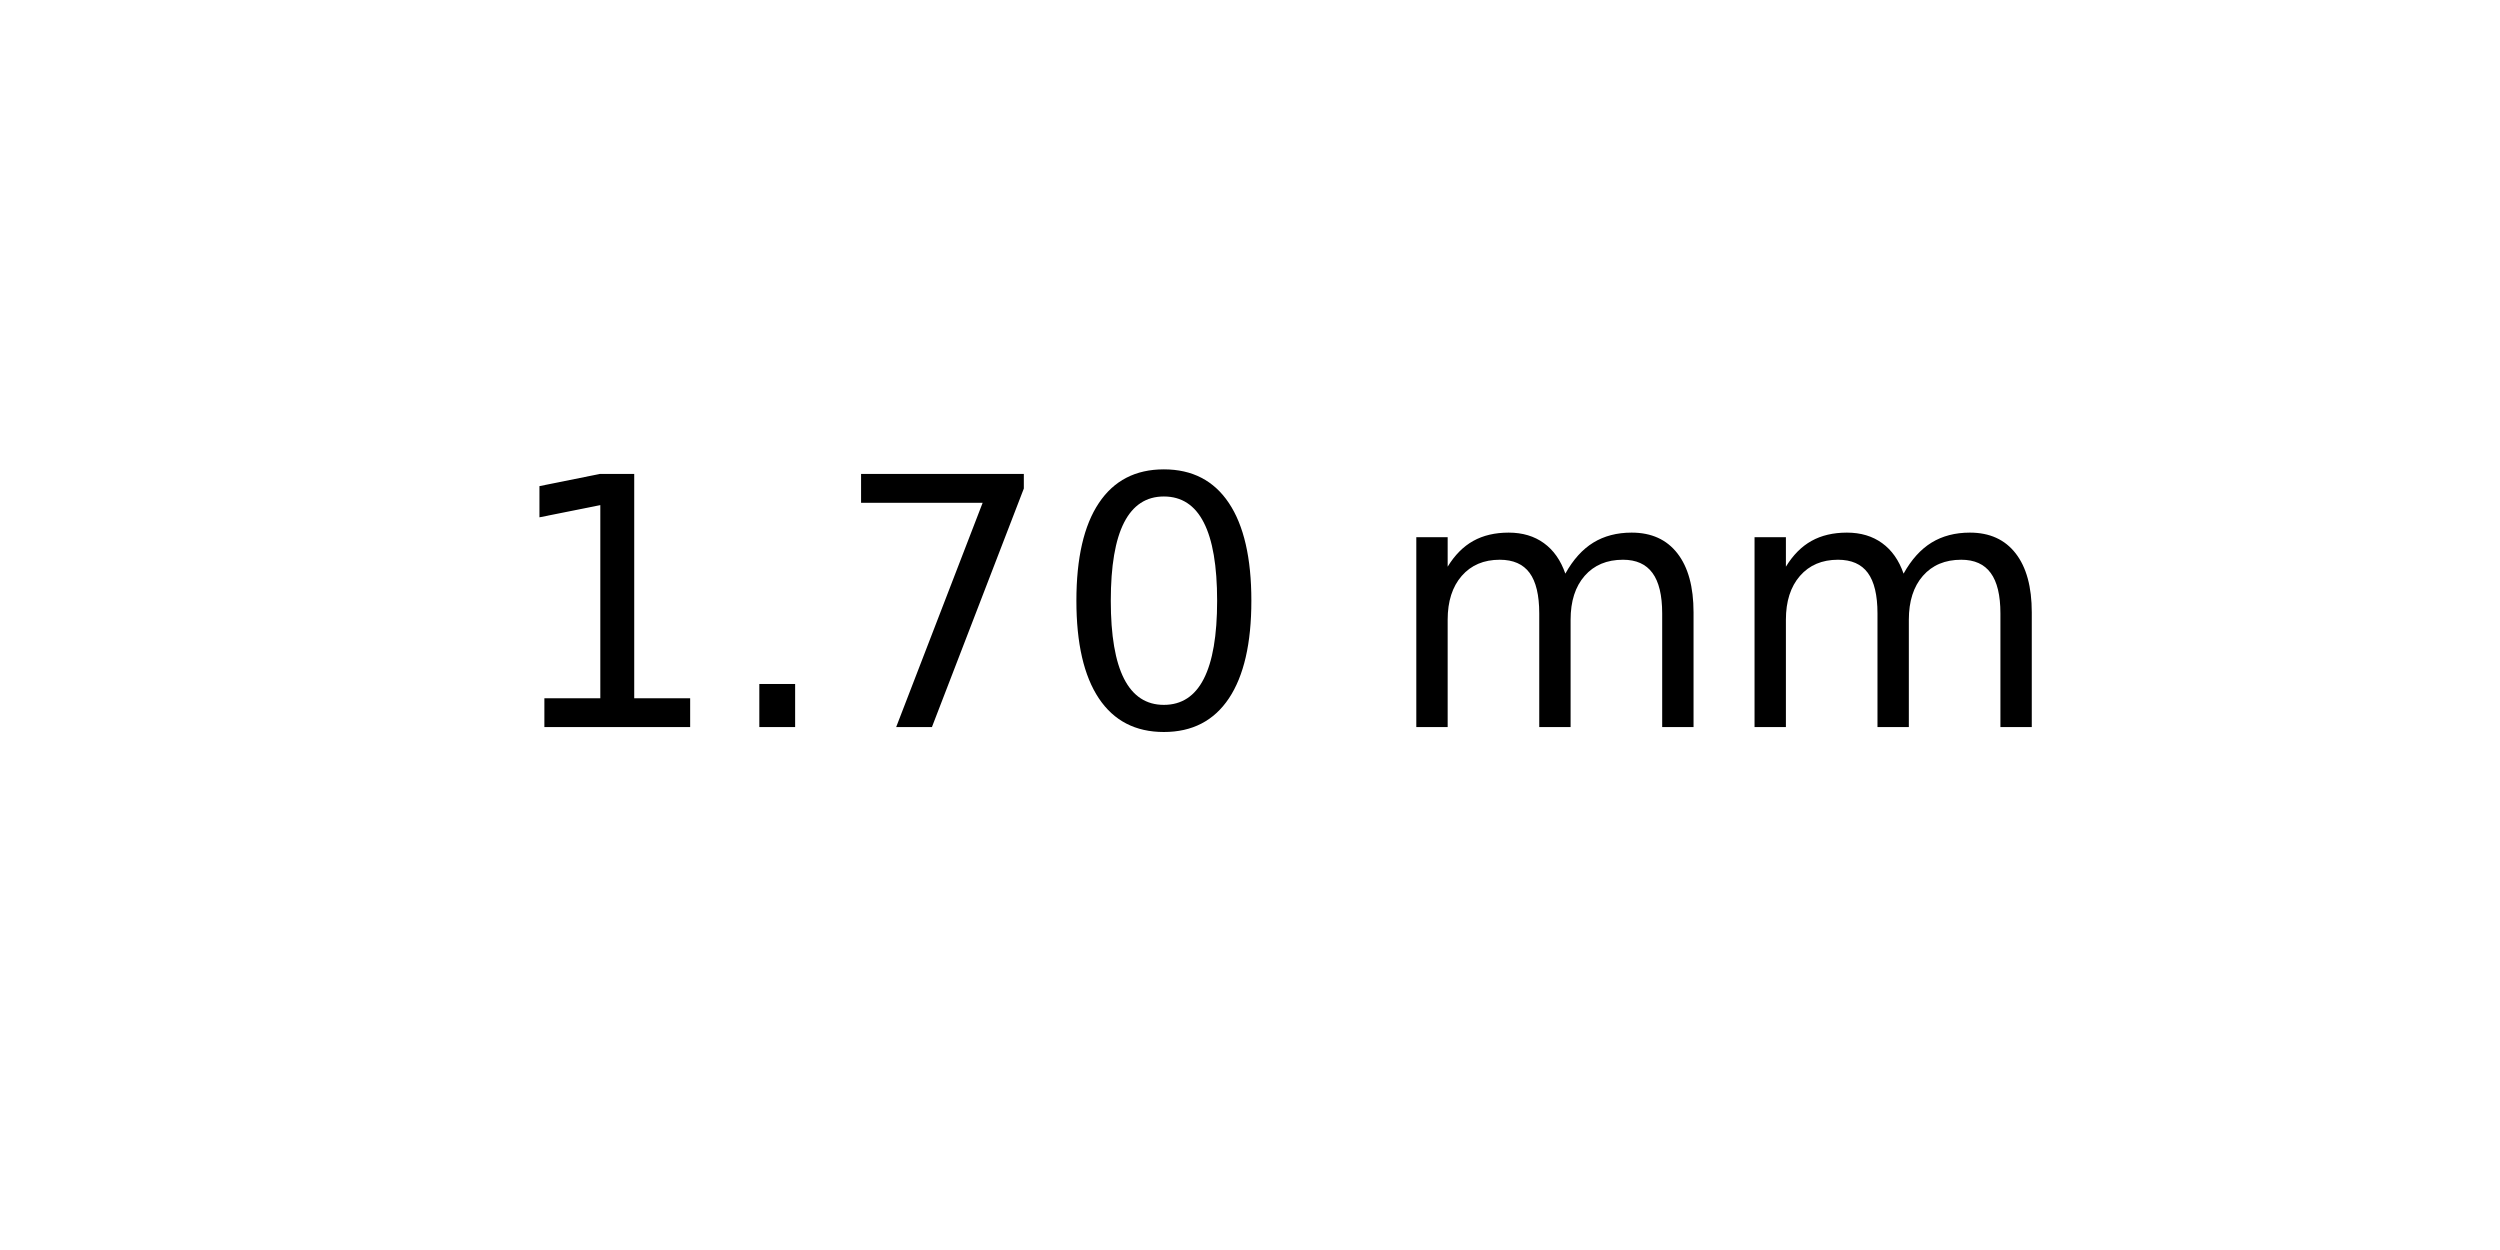
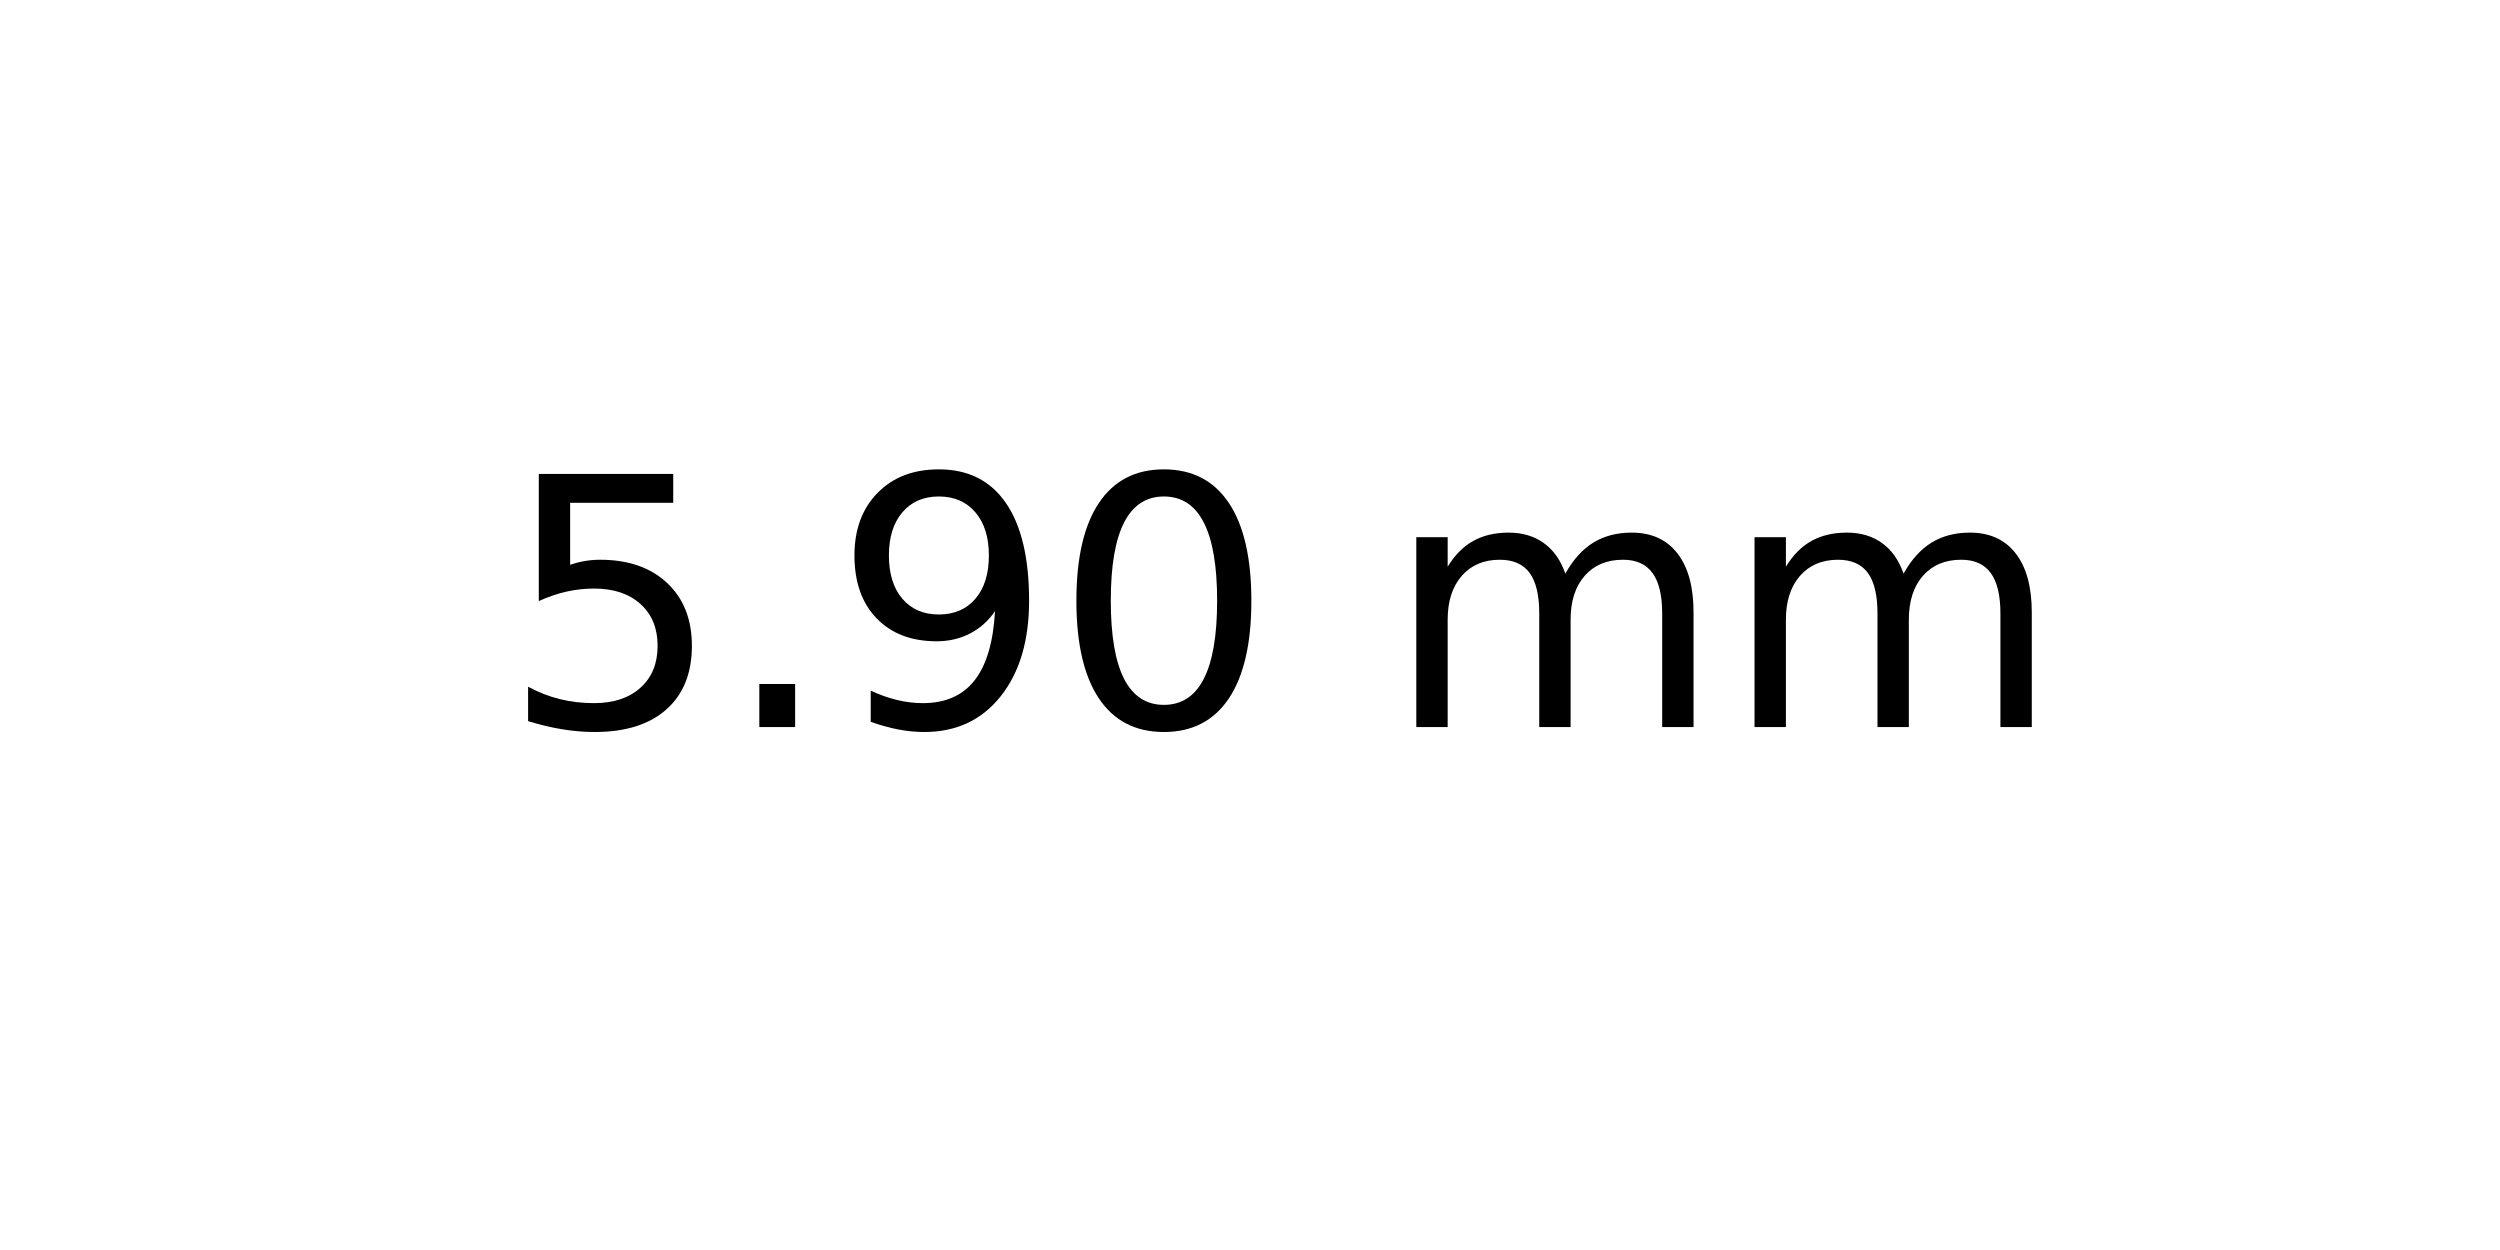
<svg xmlns="http://www.w3.org/2000/svg" xmlns:xlink="http://www.w3.org/1999/xlink" width="72pt" height="36pt" viewBox="0 0 72 36" version="1.1">
  <defs>
    <style type="text/css">*{stroke-linejoin: round; stroke-linecap: butt}</style>
  </defs>
  <g id="figure_1">
    <g id="axes_1">
      <g id="text_1">
        <g transform="translate(14.4375 20.93937) scale(0.1 -0.1)">
          <defs>
-             <path id="DejaVuSans-31" d="M 794 531  L 1825 531  L 1825 4091  L 703 3866  L 703 4441  L 1819 4666  L 2450 4666  L 2450 531  L 3481 531  L 3481 0  L 794 0  L 794 531  z " transform="scale(0.015625)" />
+             <path id="DejaVuSans-35" d="M 691 4666  L 3169 4666  L 3169 4134  L 1269 4134  L 1269 2991  Q 1406 3038 1543 3061  Q 1681 3084 1819 3084  Q 2600 3084 3056 2656  Q 3513 2228 3513 1497  Q 3513 744 3044 326  Q 2575 -91 1722 -91  Q 1428 -91 1123 -41  Q 819 9 494 109  L 494 744  Q 775 591 1075 516  Q 1375 441 1709 441  Q 2250 441 2565 725  Q 2881 1009 2881 1497  Q 2881 1984 2565 2268  Q 2250 2553 1709 2553  Q 1456 2553 1204 2497  Q 953 2441 691 2322  L 691 4666  z " transform="scale(0.015625)" />
            <path id="DejaVuSans-2e" d="M 684 794  L 1344 794  L 1344 0  L 684 0  L 684 794  z " transform="scale(0.015625)" />
-             <path id="DejaVuSans-37" d="M 525 4666  L 3525 4666  L 3525 4397  L 1831 0  L 1172 0  L 2766 4134  L 525 4134  L 525 4666  z " transform="scale(0.015625)" />
+             <path id="DejaVuSans-39" d="M 703 97  L 703 672  Q 941 559 1184 500  Q 1428 441 1663 441  Q 2288 441 2617 861  Q 2947 1281 2994 2138  Q 2813 1869 2534 1725  Q 2256 1581 1919 1581  Q 1219 1581 811 2004  Q 403 2428 403 3163  Q 403 3881 828 4315  Q 1253 4750 1959 4750  Q 2769 4750 3195 4129  Q 3622 3509 3622 2328  Q 3622 1225 3098 567  Q 2575 -91 1691 -91  Q 1453 -91 1209 -44  Q 966 3 703 97  z M 1959 2075  Q 2384 2075 2632 2365  Q 2881 2656 2881 3163  Q 2881 3666 2632 3958  Q 2384 4250 1959 4250  Q 1534 4250 1286 3958  Q 1038 3666 1038 3163  Q 1038 2656 1286 2365  Q 1534 2075 1959 2075  z " transform="scale(0.015625)" />
            <path id="DejaVuSans-30" d="M 2034 4250  Q 1547 4250 1301 3770  Q 1056 3291 1056 2328  Q 1056 1369 1301 889  Q 1547 409 2034 409  Q 2525 409 2770 889  Q 3016 1369 3016 2328  Q 3016 3291 2770 3770  Q 2525 4250 2034 4250  z M 2034 4750  Q 2819 4750 3233 4129  Q 3647 3509 3647 2328  Q 3647 1150 3233 529  Q 2819 -91 2034 -91  Q 1250 -91 836 529  Q 422 1150 422 2328  Q 422 3509 836 4129  Q 1250 4750 2034 4750  z " transform="scale(0.015625)" />
            <path id="DejaVuSans-20" transform="scale(0.015625)" />
            <path id="DejaVuSans-6d" d="M 3328 2828  Q 3544 3216 3844 3400  Q 4144 3584 4550 3584  Q 5097 3584 5394 3201  Q 5691 2819 5691 2113  L 5691 0  L 5113 0  L 5113 2094  Q 5113 2597 4934 2840  Q 4756 3084 4391 3084  Q 3944 3084 3684 2787  Q 3425 2491 3425 1978  L 3425 0  L 2847 0  L 2847 2094  Q 2847 2600 2669 2842  Q 2491 3084 2119 3084  Q 1678 3084 1418 2786  Q 1159 2488 1159 1978  L 1159 0  L 581 0  L 581 3500  L 1159 3500  L 1159 2956  Q 1356 3278 1631 3431  Q 1906 3584 2284 3584  Q 2666 3584 2933 3390  Q 3200 3197 3328 2828  z " transform="scale(0.015625)" />
          </defs>
-           <use xlink:href="#DejaVuSans-31" />
+           <use xlink:href="#DejaVuSans-35" />
          <use xlink:href="#DejaVuSans-2e" x="63.623" />
-           <use xlink:href="#DejaVuSans-37" x="95.41" />
+           <use xlink:href="#DejaVuSans-39" x="95.41" />
          <use xlink:href="#DejaVuSans-30" x="159.033" />
          <use xlink:href="#DejaVuSans-20" x="222.656" />
          <use xlink:href="#DejaVuSans-6d" x="254.443" />
          <use xlink:href="#DejaVuSans-6d" x="351.855" />
        </g>
      </g>
    </g>
  </g>
</svg>
